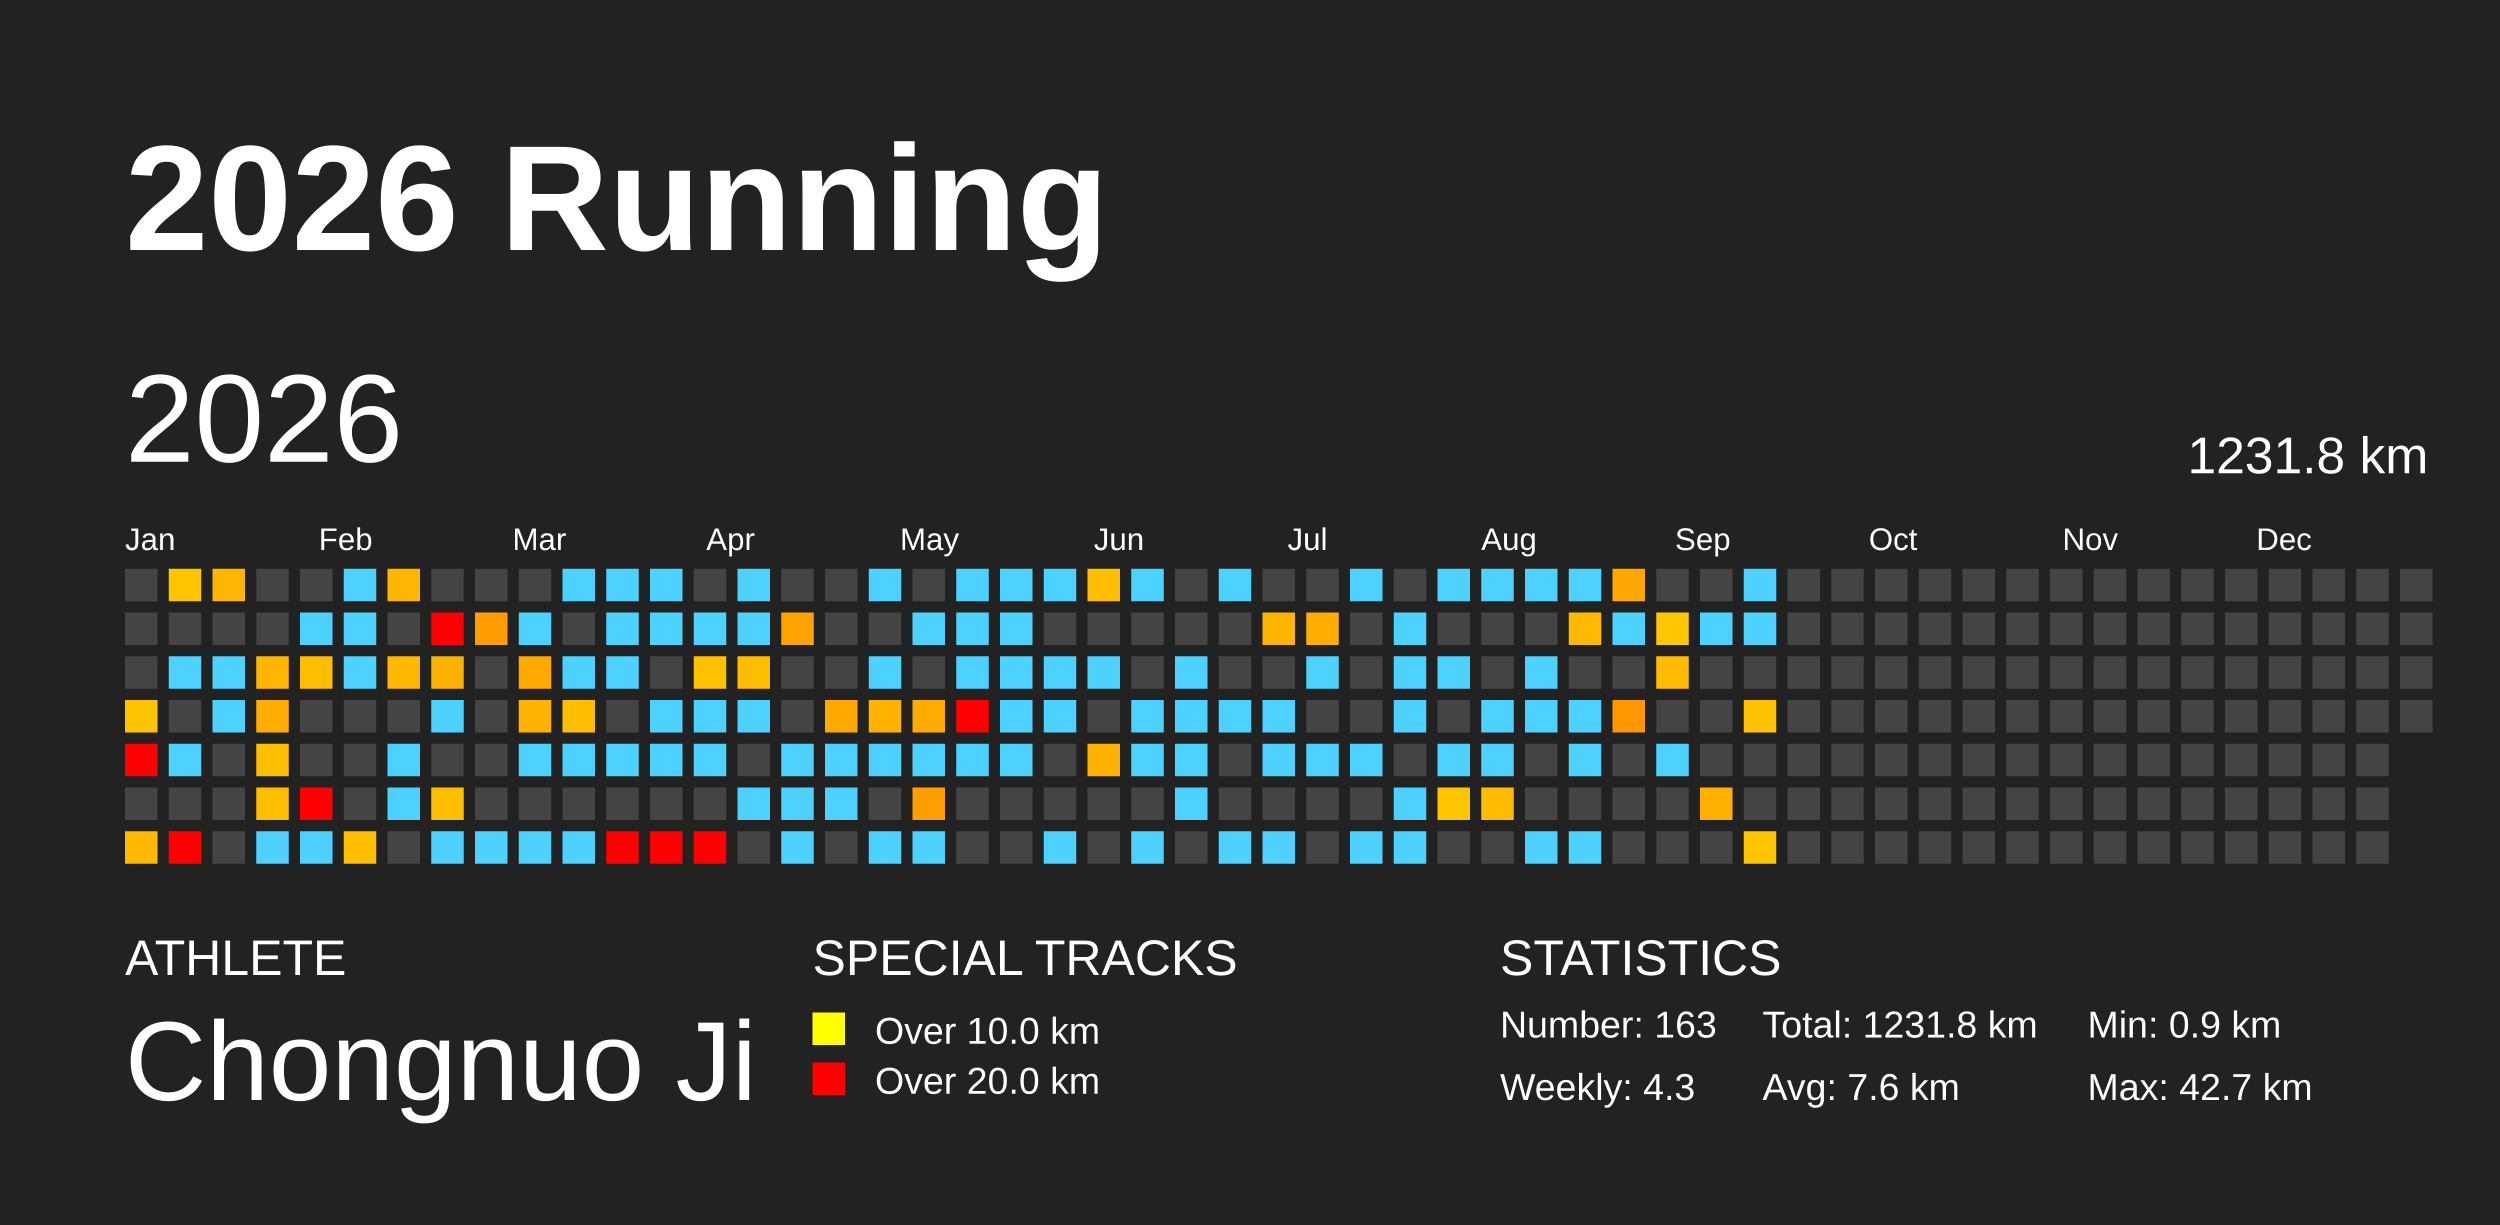
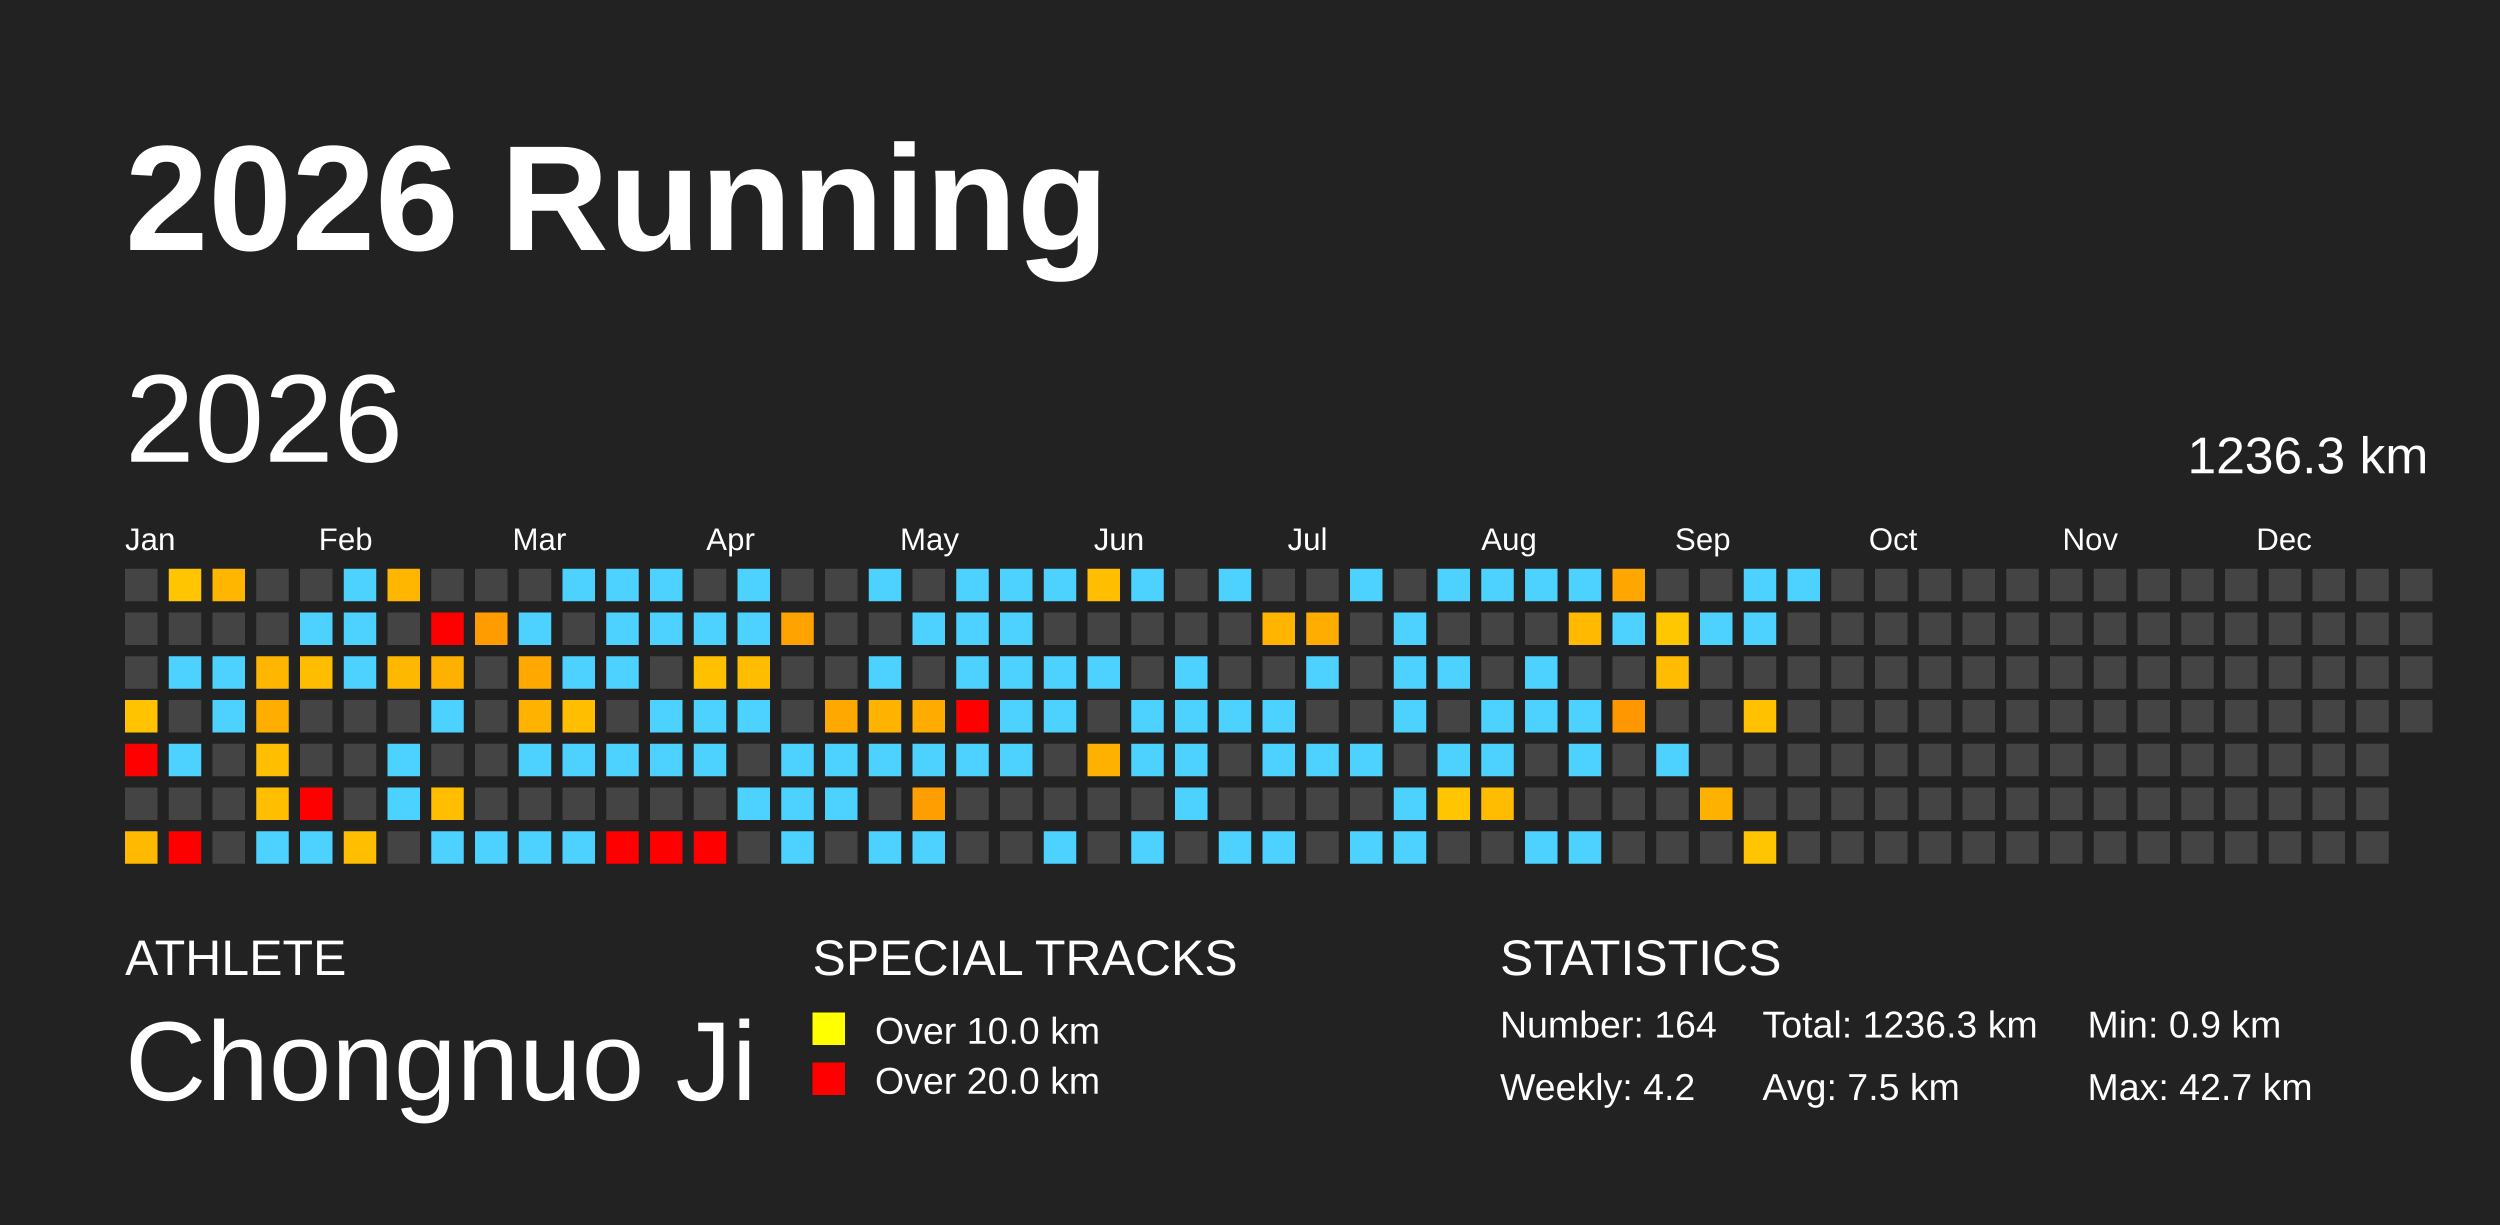
<svg xmlns="http://www.w3.org/2000/svg" baseProfile="full" height="98mm" version="1.1" viewBox="0,0,200,98" width="200mm">
  <defs />
  <rect fill="#222222" height="98" width="200" x="0" y="0" />
  <text fill="#FFFFFF" style="font-size:12px; font-family:Arial; font-weight:bold;" x="10" y="20">2026 Running</text>
  <text fill="#FFFFFF" style="font-size:4px; font-family:Arial" x="10" y="78">ATHLETE</text>
  <text fill="#FFFFFF" style="font-size:9px; font-family:Arial" x="10" y="88">Chongnuo Ji</text>
  <text fill="#FFFFFF" style="font-size:4px; font-family:Arial" x="65" y="78">SPECIAL TRACKS</text>
  <rect fill="yellow" height="2.6" width="2.6" x="65" y="81" />
  <text fill="#FFFFFF" style="font-size:3px; font-family:Arial" x="70" y="83.5">Over 10.0 km</text>
  <rect fill="red" height="2.6" width="2.6" x="65" y="85" />
  <text fill="#FFFFFF" style="font-size:3px; font-family:Arial" x="70" y="87.5">Over 20.0 km</text>
  <text fill="#FFFFFF" style="font-size:4px; font-family:Arial" x="120" y="78">STATISTICS</text>
-   <text fill="#FFFFFF" style="font-size:3px; font-family:Arial" x="120" y="83">Number: 163</text>
-   <text fill="#FFFFFF" style="font-size:3px; font-family:Arial" x="120" y="88">Weekly: 4.3</text>
-   <text fill="#FFFFFF" style="font-size:3px; font-family:Arial" x="141" y="83">Total: 1231.8 km</text>
-   <text fill="#FFFFFF" style="font-size:3px; font-family:Arial" x="141" y="88">Avg: 7.6 km</text>
+   <text fill="#FFFFFF" style="font-size:3px; font-family:Arial" x="120" y="83">Number: 164</text>
+   <text fill="#FFFFFF" style="font-size:3px; font-family:Arial" x="120" y="88">Weekly: 4.2</text>
+   <text fill="#FFFFFF" style="font-size:3px; font-family:Arial" x="141" y="83">Total: 1236.3 km</text>
+   <text fill="#FFFFFF" style="font-size:3px; font-family:Arial" x="141" y="88">Avg: 7.5 km</text>
  <text fill="#FFFFFF" style="font-size:3px; font-family:Arial" x="167" y="83">Min: 0.9 km</text>
  <text fill="#FFFFFF" style="font-size:3px; font-family:Arial" x="167" y="88">Max: 42.7 km</text>
  <text dominant-baseline="hanging" fill="#FFFFFF" style="font-size:10.0px; font-family:Arial;" x="10" y="30">2026</text>
-   <text dominant-baseline="hanging" fill="#FFFFFF" style="font-size:4.125px; font-family:Arial;" x="175" y="35">1231.8 km</text>
+   <text dominant-baseline="hanging" fill="#FFFFFF" style="font-size:4.125px; font-family:Arial;" x="175" y="35">1236.3 km</text>
  <text fill="#FFFFFF" style="font-size:2.5px; font-family:Arial" x="10.0" y="44">Jan</text>
  <text fill="#FFFFFF" style="font-size:2.5px; font-family:Arial" x="25.5" y="44">Feb</text>
  <text fill="#FFFFFF" style="font-size:2.5px; font-family:Arial" x="41.0" y="44">Mar</text>
  <text fill="#FFFFFF" style="font-size:2.5px; font-family:Arial" x="56.5" y="44">Apr</text>
  <text fill="#FFFFFF" style="font-size:2.5px; font-family:Arial" x="72.0" y="44">May</text>
  <text fill="#FFFFFF" style="font-size:2.5px; font-family:Arial" x="87.5" y="44">Jun</text>
  <text fill="#FFFFFF" style="font-size:2.5px; font-family:Arial" x="103.0" y="44">Jul</text>
  <text fill="#FFFFFF" style="font-size:2.5px; font-family:Arial" x="118.5" y="44">Aug</text>
  <text fill="#FFFFFF" style="font-size:2.5px; font-family:Arial" x="134.0" y="44">Sep</text>
  <text fill="#FFFFFF" style="font-size:2.5px; font-family:Arial" x="149.5" y="44">Oct</text>
  <text fill="#FFFFFF" style="font-size:2.5px; font-family:Arial" x="165.0" y="44">Nov</text>
  <text fill="#FFFFFF" style="font-size:2.5px; font-family:Arial" x="180.5" y="44">Dec</text>
  <rect fill="#444444" height="2.6" width="2.6" x="10.0" y="45.5" />
  <rect fill="#444444" height="2.6" width="2.6" x="10.0" y="49.0" />
  <rect fill="#444444" height="2.6" width="2.6" x="10.0" y="52.5" />
  <rect fill="#ffc300" height="2.6" width="2.6" x="10.0" y="56.0" />
  <rect fill="red" height="2.6" width="2.6" x="10.0" y="59.5" />
  <rect fill="#444444" height="2.6" width="2.6" x="10.0" y="63.0" />
  <rect fill="#ffba00" height="2.6" width="2.6" x="10.0" y="66.5" />
  <rect fill="#ffc600" height="2.6" width="2.6" x="13.5" y="45.5" />
  <rect fill="#444444" height="2.6" width="2.6" x="13.5" y="49.0" />
  <rect fill="#4dd2ff" height="2.6" width="2.6" x="13.5" y="52.5" />
  <rect fill="#444444" height="2.6" width="2.6" x="13.5" y="56.0" />
  <rect fill="#4dd2ff" height="2.6" width="2.6" x="13.5" y="59.5" />
  <rect fill="#444444" height="2.6" width="2.6" x="13.5" y="63.0" />
  <rect fill="red" height="2.6" width="2.6" x="13.5" y="66.5" />
  <rect fill="#ffb600" height="2.6" width="2.6" x="17.0" y="45.5" />
  <rect fill="#444444" height="2.6" width="2.6" x="17.0" y="49.0" />
  <rect fill="#4dd2ff" height="2.6" width="2.6" x="17.0" y="52.5" />
  <rect fill="#4dd2ff" height="2.6" width="2.6" x="17.0" y="56.0" />
  <rect fill="#444444" height="2.6" width="2.6" x="17.0" y="59.5" />
  <rect fill="#444444" height="2.6" width="2.6" x="17.0" y="63.0" />
  <rect fill="#444444" height="2.6" width="2.6" x="17.0" y="66.5" />
  <rect fill="#444444" height="2.6" width="2.6" x="20.5" y="45.5" />
  <rect fill="#444444" height="2.6" width="2.6" x="20.5" y="49.0" />
  <rect fill="#ffb600" height="2.6" width="2.6" x="20.5" y="52.5" />
  <rect fill="#ffae00" height="2.6" width="2.6" x="20.5" y="56.0" />
  <rect fill="#ffbf00" height="2.6" width="2.6" x="20.5" y="59.5" />
  <rect fill="#ffbf00" height="2.6" width="2.6" x="20.5" y="63.0" />
  <rect fill="#4dd2ff" height="2.6" width="2.6" x="20.5" y="66.5" />
  <rect fill="#444444" height="2.6" width="2.6" x="24.0" y="45.5" />
  <rect fill="#4dd2ff" height="2.6" width="2.6" x="24.0" y="49.0" />
  <rect fill="#ffbd00" height="2.6" width="2.6" x="24.0" y="52.5" />
  <rect fill="#444444" height="2.6" width="2.6" x="24.0" y="56.0" />
  <rect fill="#444444" height="2.6" width="2.6" x="24.0" y="59.5" />
  <rect fill="red" height="2.6" width="2.6" x="24.0" y="63.0" />
  <rect fill="#4dd2ff" height="2.6" width="2.6" x="24.0" y="66.5" />
  <rect fill="#4dd2ff" height="2.6" width="2.6" x="27.5" y="45.5" />
  <rect fill="#4dd2ff" height="2.6" width="2.6" x="27.5" y="49.0" />
  <rect fill="#4dd2ff" height="2.6" width="2.6" x="27.5" y="52.5" />
  <rect fill="#444444" height="2.6" width="2.6" x="27.5" y="56.0" />
  <rect fill="#444444" height="2.6" width="2.6" x="27.5" y="59.5" />
  <rect fill="#444444" height="2.6" width="2.6" x="27.5" y="63.0" />
  <rect fill="#ffbe00" height="2.6" width="2.6" x="27.5" y="66.5" />
  <rect fill="#ffb600" height="2.6" width="2.6" x="31.0" y="45.5" />
  <rect fill="#444444" height="2.6" width="2.6" x="31.0" y="49.0" />
  <rect fill="#ffb800" height="2.6" width="2.6" x="31.0" y="52.5" />
  <rect fill="#444444" height="2.6" width="2.6" x="31.0" y="56.0" />
  <rect fill="#4dd2ff" height="2.6" width="2.6" x="31.0" y="59.5" />
  <rect fill="#4dd2ff" height="2.6" width="2.6" x="31.0" y="63.0" />
  <rect fill="#444444" height="2.6" width="2.6" x="31.0" y="66.5" />
  <rect fill="#444444" height="2.6" width="2.6" x="34.5" y="45.5" />
  <rect fill="red" height="2.6" width="2.6" x="34.5" y="49.0" />
  <rect fill="#ffb100" height="2.6" width="2.6" x="34.5" y="52.5" />
  <rect fill="#4dd2ff" height="2.6" width="2.6" x="34.5" y="56.0" />
  <rect fill="#444444" height="2.6" width="2.6" x="34.5" y="59.5" />
  <rect fill="#ffbf00" height="2.6" width="2.6" x="34.5" y="63.0" />
  <rect fill="#4dd2ff" height="2.6" width="2.6" x="34.5" y="66.5" />
  <rect fill="#444444" height="2.6" width="2.6" x="38.0" y="45.5" />
  <rect fill="#ff9d00" height="2.6" width="2.6" x="38.0" y="49.0" />
  <rect fill="#444444" height="2.6" width="2.6" x="38.0" y="52.5" />
  <rect fill="#444444" height="2.6" width="2.6" x="38.0" y="56.0" />
  <rect fill="#444444" height="2.6" width="2.6" x="38.0" y="59.5" />
  <rect fill="#444444" height="2.6" width="2.6" x="38.0" y="63.0" />
  <rect fill="#4dd2ff" height="2.6" width="2.6" x="38.0" y="66.5" />
  <rect fill="#444444" height="2.6" width="2.6" x="41.5" y="45.5" />
  <rect fill="#4dd2ff" height="2.6" width="2.6" x="41.5" y="49.0" />
  <rect fill="#ffa900" height="2.6" width="2.6" x="41.5" y="52.5" />
  <rect fill="#ffb300" height="2.6" width="2.6" x="41.5" y="56.0" />
  <rect fill="#4dd2ff" height="2.6" width="2.6" x="41.5" y="59.5" />
  <rect fill="#444444" height="2.6" width="2.6" x="41.5" y="63.0" />
  <rect fill="#4dd2ff" height="2.6" width="2.6" x="41.5" y="66.5" />
  <rect fill="#4dd2ff" height="2.6" width="2.6" x="45.0" y="45.5" />
  <rect fill="#444444" height="2.6" width="2.6" x="45.0" y="49.0" />
  <rect fill="#4dd2ff" height="2.6" width="2.6" x="45.0" y="52.5" />
  <rect fill="#ffbe00" height="2.6" width="2.6" x="45.0" y="56.0" />
  <rect fill="#4dd2ff" height="2.6" width="2.6" x="45.0" y="59.5" />
  <rect fill="#444444" height="2.6" width="2.6" x="45.0" y="63.0" />
  <rect fill="#4dd2ff" height="2.6" width="2.6" x="45.0" y="66.5" />
  <rect fill="#4dd2ff" height="2.6" width="2.6" x="48.5" y="45.5" />
  <rect fill="#4dd2ff" height="2.6" width="2.6" x="48.5" y="49.0" />
  <rect fill="#4dd2ff" height="2.6" width="2.6" x="48.5" y="52.5" />
  <rect fill="#444444" height="2.6" width="2.6" x="48.5" y="56.0" />
  <rect fill="#4dd2ff" height="2.6" width="2.6" x="48.5" y="59.5" />
  <rect fill="#444444" height="2.6" width="2.6" x="48.5" y="63.0" />
  <rect fill="red" height="2.6" width="2.6" x="48.5" y="66.5" />
  <rect fill="#4dd2ff" height="2.6" width="2.6" x="52.0" y="45.5" />
  <rect fill="#4dd2ff" height="2.6" width="2.6" x="52.0" y="49.0" />
  <rect fill="#444444" height="2.6" width="2.6" x="52.0" y="52.5" />
  <rect fill="#4dd2ff" height="2.6" width="2.6" x="52.0" y="56.0" />
  <rect fill="#4dd2ff" height="2.6" width="2.6" x="52.0" y="59.5" />
  <rect fill="#444444" height="2.6" width="2.6" x="52.0" y="63.0" />
  <rect fill="red" height="2.6" width="2.6" x="52.0" y="66.5" />
  <rect fill="#444444" height="2.6" width="2.6" x="55.5" y="45.5" />
  <rect fill="#4dd2ff" height="2.6" width="2.6" x="55.5" y="49.0" />
  <rect fill="#ffc000" height="2.6" width="2.6" x="55.5" y="52.5" />
  <rect fill="#4dd2ff" height="2.6" width="2.6" x="55.5" y="56.0" />
  <rect fill="#4dd2ff" height="2.6" width="2.6" x="55.5" y="59.5" />
  <rect fill="#444444" height="2.6" width="2.6" x="55.5" y="63.0" />
  <rect fill="red" height="2.6" width="2.6" x="55.5" y="66.5" />
  <rect fill="#4dd2ff" height="2.6" width="2.6" x="59.0" y="45.5" />
  <rect fill="#4dd2ff" height="2.6" width="2.6" x="59.0" y="49.0" />
  <rect fill="#ffbd00" height="2.6" width="2.6" x="59.0" y="52.5" />
  <rect fill="#4dd2ff" height="2.6" width="2.6" x="59.0" y="56.0" />
  <rect fill="#444444" height="2.6" width="2.6" x="59.0" y="59.5" />
  <rect fill="#4dd2ff" height="2.6" width="2.6" x="59.0" y="63.0" />
  <rect fill="#444444" height="2.6" width="2.6" x="59.0" y="66.5" />
  <rect fill="#444444" height="2.6" width="2.6" x="62.5" y="45.5" />
  <rect fill="#ffa300" height="2.6" width="2.6" x="62.5" y="49.0" />
  <rect fill="#444444" height="2.6" width="2.6" x="62.5" y="52.5" />
  <rect fill="#444444" height="2.6" width="2.6" x="62.5" y="56.0" />
  <rect fill="#4dd2ff" height="2.6" width="2.6" x="62.5" y="59.5" />
  <rect fill="#4dd2ff" height="2.6" width="2.6" x="62.5" y="63.0" />
  <rect fill="#4dd2ff" height="2.6" width="2.6" x="62.5" y="66.5" />
  <rect fill="#444444" height="2.6" width="2.6" x="66.0" y="45.5" />
  <rect fill="#444444" height="2.6" width="2.6" x="66.0" y="49.0" />
  <rect fill="#444444" height="2.6" width="2.6" x="66.0" y="52.5" />
  <rect fill="#ffa900" height="2.6" width="2.6" x="66.0" y="56.0" />
  <rect fill="#4dd2ff" height="2.6" width="2.6" x="66.0" y="59.5" />
  <rect fill="#4dd2ff" height="2.6" width="2.6" x="66.0" y="63.0" />
  <rect fill="#444444" height="2.6" width="2.6" x="66.0" y="66.5" />
  <rect fill="#4dd2ff" height="2.6" width="2.6" x="69.5" y="45.5" />
  <rect fill="#444444" height="2.6" width="2.6" x="69.5" y="49.0" />
  <rect fill="#4dd2ff" height="2.6" width="2.6" x="69.5" y="52.5" />
  <rect fill="#ffb200" height="2.6" width="2.6" x="69.5" y="56.0" />
  <rect fill="#4dd2ff" height="2.6" width="2.6" x="69.5" y="59.5" />
  <rect fill="#444444" height="2.6" width="2.6" x="69.5" y="63.0" />
  <rect fill="#4dd2ff" height="2.6" width="2.6" x="69.5" y="66.5" />
  <rect fill="#444444" height="2.6" width="2.6" x="73.0" y="45.5" />
  <rect fill="#4dd2ff" height="2.6" width="2.6" x="73.0" y="49.0" />
  <rect fill="#444444" height="2.6" width="2.6" x="73.0" y="52.5" />
  <rect fill="#ffab00" height="2.6" width="2.6" x="73.0" y="56.0" />
  <rect fill="#4dd2ff" height="2.6" width="2.6" x="73.0" y="59.5" />
  <rect fill="#ff9e00" height="2.6" width="2.6" x="73.0" y="63.0" />
  <rect fill="#4dd2ff" height="2.6" width="2.6" x="73.0" y="66.5" />
  <rect fill="#4dd2ff" height="2.6" width="2.6" x="76.5" y="45.5" />
  <rect fill="#4dd2ff" height="2.6" width="2.6" x="76.5" y="49.0" />
  <rect fill="#4dd2ff" height="2.6" width="2.6" x="76.5" y="52.5" />
  <rect fill="red" height="2.6" width="2.6" x="76.5" y="56.0" />
  <rect fill="#4dd2ff" height="2.6" width="2.6" x="76.5" y="59.5" />
  <rect fill="#444444" height="2.6" width="2.6" x="76.5" y="63.0" />
  <rect fill="#444444" height="2.6" width="2.6" x="76.5" y="66.5" />
  <rect fill="#4dd2ff" height="2.6" width="2.6" x="80.0" y="45.5" />
  <rect fill="#4dd2ff" height="2.6" width="2.6" x="80.0" y="49.0" />
  <rect fill="#4dd2ff" height="2.6" width="2.6" x="80.0" y="52.5" />
  <rect fill="#4dd2ff" height="2.6" width="2.6" x="80.0" y="56.0" />
  <rect fill="#4dd2ff" height="2.6" width="2.6" x="80.0" y="59.5" />
  <rect fill="#444444" height="2.6" width="2.6" x="80.0" y="63.0" />
  <rect fill="#444444" height="2.6" width="2.6" x="80.0" y="66.5" />
  <rect fill="#4dd2ff" height="2.6" width="2.6" x="83.5" y="45.5" />
  <rect fill="#444444" height="2.6" width="2.6" x="83.5" y="49.0" />
  <rect fill="#4dd2ff" height="2.6" width="2.6" x="83.5" y="52.5" />
  <rect fill="#4dd2ff" height="2.6" width="2.6" x="83.5" y="56.0" />
  <rect fill="#444444" height="2.6" width="2.6" x="83.5" y="59.5" />
  <rect fill="#444444" height="2.6" width="2.6" x="83.5" y="63.0" />
  <rect fill="#4dd2ff" height="2.6" width="2.6" x="83.5" y="66.5" />
  <rect fill="#ffbf00" height="2.6" width="2.6" x="87.0" y="45.5" />
  <rect fill="#444444" height="2.6" width="2.6" x="87.0" y="49.0" />
  <rect fill="#4dd2ff" height="2.6" width="2.6" x="87.0" y="52.5" />
  <rect fill="#444444" height="2.6" width="2.6" x="87.0" y="56.0" />
  <rect fill="#ffb100" height="2.6" width="2.6" x="87.0" y="59.5" />
  <rect fill="#444444" height="2.6" width="2.6" x="87.0" y="63.0" />
  <rect fill="#444444" height="2.6" width="2.6" x="87.0" y="66.5" />
  <rect fill="#4dd2ff" height="2.6" width="2.6" x="90.5" y="45.5" />
  <rect fill="#444444" height="2.6" width="2.6" x="90.5" y="49.0" />
  <rect fill="#444444" height="2.6" width="2.6" x="90.5" y="52.5" />
  <rect fill="#4dd2ff" height="2.6" width="2.6" x="90.5" y="56.0" />
  <rect fill="#4dd2ff" height="2.6" width="2.6" x="90.5" y="59.5" />
  <rect fill="#444444" height="2.6" width="2.6" x="90.5" y="63.0" />
  <rect fill="#4dd2ff" height="2.6" width="2.6" x="90.5" y="66.5" />
  <rect fill="#444444" height="2.6" width="2.6" x="94.0" y="45.5" />
  <rect fill="#444444" height="2.6" width="2.6" x="94.0" y="49.0" />
  <rect fill="#4dd2ff" height="2.6" width="2.6" x="94.0" y="52.5" />
  <rect fill="#4dd2ff" height="2.6" width="2.6" x="94.0" y="56.0" />
  <rect fill="#4dd2ff" height="2.6" width="2.6" x="94.0" y="59.5" />
  <rect fill="#4dd2ff" height="2.6" width="2.6" x="94.0" y="63.0" />
  <rect fill="#444444" height="2.6" width="2.6" x="94.0" y="66.5" />
  <rect fill="#4dd2ff" height="2.6" width="2.6" x="97.5" y="45.5" />
  <rect fill="#444444" height="2.6" width="2.6" x="97.5" y="49.0" />
  <rect fill="#444444" height="2.6" width="2.6" x="97.5" y="52.5" />
  <rect fill="#4dd2ff" height="2.6" width="2.6" x="97.5" y="56.0" />
  <rect fill="#444444" height="2.6" width="2.6" x="97.5" y="59.5" />
  <rect fill="#444444" height="2.6" width="2.6" x="97.5" y="63.0" />
  <rect fill="#4dd2ff" height="2.6" width="2.6" x="97.5" y="66.5" />
  <rect fill="#444444" height="2.6" width="2.6" x="101.0" y="45.5" />
  <rect fill="#ffb500" height="2.6" width="2.6" x="101.0" y="49.0" />
  <rect fill="#444444" height="2.6" width="2.6" x="101.0" y="52.5" />
  <rect fill="#4dd2ff" height="2.6" width="2.6" x="101.0" y="56.0" />
  <rect fill="#4dd2ff" height="2.6" width="2.6" x="101.0" y="59.5" />
  <rect fill="#444444" height="2.6" width="2.6" x="101.0" y="63.0" />
  <rect fill="#4dd2ff" height="2.6" width="2.6" x="101.0" y="66.5" />
  <rect fill="#444444" height="2.6" width="2.6" x="104.5" y="45.5" />
  <rect fill="#ffad00" height="2.6" width="2.6" x="104.5" y="49.0" />
  <rect fill="#4dd2ff" height="2.6" width="2.6" x="104.5" y="52.5" />
  <rect fill="#444444" height="2.6" width="2.6" x="104.5" y="56.0" />
  <rect fill="#4dd2ff" height="2.6" width="2.6" x="104.5" y="59.5" />
  <rect fill="#444444" height="2.6" width="2.6" x="104.5" y="63.0" />
  <rect fill="#444444" height="2.6" width="2.6" x="104.5" y="66.5" />
  <rect fill="#4dd2ff" height="2.6" width="2.6" x="108.0" y="45.5" />
  <rect fill="#444444" height="2.6" width="2.6" x="108.0" y="49.0" />
  <rect fill="#444444" height="2.6" width="2.6" x="108.0" y="52.5" />
  <rect fill="#444444" height="2.6" width="2.6" x="108.0" y="56.0" />
  <rect fill="#4dd2ff" height="2.6" width="2.6" x="108.0" y="59.5" />
  <rect fill="#444444" height="2.6" width="2.6" x="108.0" y="63.0" />
  <rect fill="#4dd2ff" height="2.6" width="2.6" x="108.0" y="66.5" />
  <rect fill="#444444" height="2.6" width="2.6" x="111.5" y="45.5" />
  <rect fill="#4dd2ff" height="2.6" width="2.6" x="111.5" y="49.0" />
  <rect fill="#4dd2ff" height="2.6" width="2.6" x="111.5" y="52.5" />
  <rect fill="#4dd2ff" height="2.6" width="2.6" x="111.5" y="56.0" />
  <rect fill="#444444" height="2.6" width="2.6" x="111.5" y="59.5" />
  <rect fill="#4dd2ff" height="2.6" width="2.6" x="111.5" y="63.0" />
  <rect fill="#4dd2ff" height="2.6" width="2.6" x="111.5" y="66.5" />
  <rect fill="#4dd2ff" height="2.6" width="2.6" x="115.0" y="45.5" />
  <rect fill="#444444" height="2.6" width="2.6" x="115.0" y="49.0" />
  <rect fill="#4dd2ff" height="2.6" width="2.6" x="115.0" y="52.5" />
  <rect fill="#444444" height="2.6" width="2.6" x="115.0" y="56.0" />
  <rect fill="#4dd2ff" height="2.6" width="2.6" x="115.0" y="59.5" />
  <rect fill="#ffc500" height="2.6" width="2.6" x="115.0" y="63.0" />
  <rect fill="#444444" height="2.6" width="2.6" x="115.0" y="66.5" />
  <rect fill="#4dd2ff" height="2.6" width="2.6" x="118.5" y="45.5" />
  <rect fill="#444444" height="2.6" width="2.6" x="118.5" y="49.0" />
  <rect fill="#444444" height="2.6" width="2.6" x="118.5" y="52.5" />
  <rect fill="#4dd2ff" height="2.6" width="2.6" x="118.5" y="56.0" />
  <rect fill="#4dd2ff" height="2.6" width="2.6" x="118.5" y="59.5" />
  <rect fill="#ffbc00" height="2.6" width="2.6" x="118.5" y="63.0" />
  <rect fill="#444444" height="2.6" width="2.6" x="118.5" y="66.5" />
  <rect fill="#4dd2ff" height="2.6" width="2.6" x="122.0" y="45.5" />
  <rect fill="#444444" height="2.6" width="2.6" x="122.0" y="49.0" />
  <rect fill="#4dd2ff" height="2.6" width="2.6" x="122.0" y="52.5" />
  <rect fill="#4dd2ff" height="2.6" width="2.6" x="122.0" y="56.0" />
  <rect fill="#444444" height="2.6" width="2.6" x="122.0" y="59.5" />
  <rect fill="#444444" height="2.6" width="2.6" x="122.0" y="63.0" />
  <rect fill="#4dd2ff" height="2.6" width="2.6" x="122.0" y="66.5" />
  <rect fill="#4dd2ff" height="2.6" width="2.6" x="125.5" y="45.5" />
  <rect fill="#ffba00" height="2.6" width="2.6" x="125.5" y="49.0" />
  <rect fill="#444444" height="2.6" width="2.6" x="125.5" y="52.5" />
  <rect fill="#4dd2ff" height="2.6" width="2.6" x="125.5" y="56.0" />
  <rect fill="#4dd2ff" height="2.6" width="2.6" x="125.5" y="59.5" />
  <rect fill="#444444" height="2.6" width="2.6" x="125.5" y="63.0" />
  <rect fill="#4dd2ff" height="2.6" width="2.6" x="125.5" y="66.5" />
  <rect fill="#ffa700" height="2.6" width="2.6" x="129.0" y="45.5" />
  <rect fill="#4dd2ff" height="2.6" width="2.6" x="129.0" y="49.0" />
  <rect fill="#444444" height="2.6" width="2.6" x="129.0" y="52.5" />
  <rect fill="#ff9800" height="2.6" width="2.6" x="129.0" y="56.0" />
  <rect fill="#444444" height="2.6" width="2.6" x="129.0" y="59.5" />
  <rect fill="#444444" height="2.6" width="2.6" x="129.0" y="63.0" />
  <rect fill="#444444" height="2.6" width="2.6" x="129.0" y="66.5" />
  <rect fill="#444444" height="2.6" width="2.6" x="132.5" y="45.5" />
  <rect fill="#ffc700" height="2.6" width="2.6" x="132.5" y="49.0" />
  <rect fill="#ffbc00" height="2.6" width="2.6" x="132.5" y="52.5" />
  <rect fill="#444444" height="2.6" width="2.6" x="132.5" y="56.0" />
  <rect fill="#4dd2ff" height="2.6" width="2.6" x="132.5" y="59.5" />
  <rect fill="#444444" height="2.6" width="2.6" x="132.5" y="63.0" />
  <rect fill="#444444" height="2.6" width="2.6" x="132.5" y="66.5" />
  <rect fill="#444444" height="2.6" width="2.6" x="136.0" y="45.5" />
  <rect fill="#4dd2ff" height="2.6" width="2.6" x="136.0" y="49.0" />
  <rect fill="#444444" height="2.6" width="2.6" x="136.0" y="52.5" />
  <rect fill="#444444" height="2.6" width="2.6" x="136.0" y="56.0" />
  <rect fill="#444444" height="2.6" width="2.6" x="136.0" y="59.5" />
  <rect fill="#ffb100" height="2.6" width="2.6" x="136.0" y="63.0" />
  <rect fill="#444444" height="2.6" width="2.6" x="136.0" y="66.5" />
  <rect fill="#4dd2ff" height="2.6" width="2.6" x="139.5" y="45.5" />
  <rect fill="#4dd2ff" height="2.6" width="2.6" x="139.5" y="49.0" />
  <rect fill="#444444" height="2.6" width="2.6" x="139.5" y="52.5" />
  <rect fill="#ffc100" height="2.6" width="2.6" x="139.5" y="56.0" />
  <rect fill="#444444" height="2.6" width="2.6" x="139.5" y="59.5" />
  <rect fill="#444444" height="2.6" width="2.6" x="139.5" y="63.0" />
  <rect fill="#ffc500" height="2.6" width="2.6" x="139.5" y="66.5" />
-   <rect fill="#444444" height="2.6" width="2.6" x="143.0" y="45.5" />
+   <rect fill="#4dd2ff" height="2.6" width="2.6" x="143.0" y="45.5" />
  <rect fill="#444444" height="2.6" width="2.6" x="143.0" y="49.0" />
  <rect fill="#444444" height="2.6" width="2.6" x="143.0" y="52.5" />
  <rect fill="#444444" height="2.6" width="2.6" x="143.0" y="56.0" />
  <rect fill="#444444" height="2.6" width="2.6" x="143.0" y="59.5" />
  <rect fill="#444444" height="2.6" width="2.6" x="143.0" y="63.0" />
  <rect fill="#444444" height="2.6" width="2.6" x="143.0" y="66.5" />
  <rect fill="#444444" height="2.6" width="2.6" x="146.5" y="45.5" />
  <rect fill="#444444" height="2.6" width="2.6" x="146.5" y="49.0" />
  <rect fill="#444444" height="2.6" width="2.6" x="146.5" y="52.5" />
  <rect fill="#444444" height="2.6" width="2.6" x="146.5" y="56.0" />
  <rect fill="#444444" height="2.6" width="2.6" x="146.5" y="59.5" />
  <rect fill="#444444" height="2.6" width="2.6" x="146.5" y="63.0" />
  <rect fill="#444444" height="2.6" width="2.6" x="146.5" y="66.5" />
  <rect fill="#444444" height="2.6" width="2.6" x="150.0" y="45.5" />
  <rect fill="#444444" height="2.6" width="2.6" x="150.0" y="49.0" />
  <rect fill="#444444" height="2.6" width="2.6" x="150.0" y="52.5" />
  <rect fill="#444444" height="2.6" width="2.6" x="150.0" y="56.0" />
  <rect fill="#444444" height="2.6" width="2.6" x="150.0" y="59.5" />
  <rect fill="#444444" height="2.6" width="2.6" x="150.0" y="63.0" />
  <rect fill="#444444" height="2.6" width="2.6" x="150.0" y="66.5" />
  <rect fill="#444444" height="2.6" width="2.6" x="153.5" y="45.5" />
  <rect fill="#444444" height="2.6" width="2.6" x="153.5" y="49.0" />
  <rect fill="#444444" height="2.6" width="2.6" x="153.5" y="52.5" />
  <rect fill="#444444" height="2.6" width="2.6" x="153.5" y="56.0" />
  <rect fill="#444444" height="2.6" width="2.6" x="153.5" y="59.5" />
  <rect fill="#444444" height="2.6" width="2.6" x="153.5" y="63.0" />
  <rect fill="#444444" height="2.6" width="2.6" x="153.5" y="66.5" />
  <rect fill="#444444" height="2.6" width="2.6" x="157.0" y="45.5" />
  <rect fill="#444444" height="2.6" width="2.6" x="157.0" y="49.0" />
  <rect fill="#444444" height="2.6" width="2.6" x="157.0" y="52.5" />
  <rect fill="#444444" height="2.6" width="2.6" x="157.0" y="56.0" />
  <rect fill="#444444" height="2.6" width="2.6" x="157.0" y="59.5" />
  <rect fill="#444444" height="2.6" width="2.6" x="157.0" y="63.0" />
  <rect fill="#444444" height="2.6" width="2.6" x="157.0" y="66.5" />
  <rect fill="#444444" height="2.6" width="2.6" x="160.5" y="45.5" />
  <rect fill="#444444" height="2.6" width="2.6" x="160.5" y="49.0" />
  <rect fill="#444444" height="2.6" width="2.6" x="160.5" y="52.5" />
  <rect fill="#444444" height="2.6" width="2.6" x="160.5" y="56.0" />
  <rect fill="#444444" height="2.6" width="2.6" x="160.5" y="59.5" />
  <rect fill="#444444" height="2.6" width="2.6" x="160.5" y="63.0" />
  <rect fill="#444444" height="2.6" width="2.6" x="160.5" y="66.5" />
  <rect fill="#444444" height="2.6" width="2.6" x="164.0" y="45.5" />
  <rect fill="#444444" height="2.6" width="2.6" x="164.0" y="49.0" />
  <rect fill="#444444" height="2.6" width="2.6" x="164.0" y="52.5" />
  <rect fill="#444444" height="2.6" width="2.6" x="164.0" y="56.0" />
  <rect fill="#444444" height="2.6" width="2.6" x="164.0" y="59.5" />
  <rect fill="#444444" height="2.6" width="2.6" x="164.0" y="63.0" />
  <rect fill="#444444" height="2.6" width="2.6" x="164.0" y="66.5" />
  <rect fill="#444444" height="2.6" width="2.6" x="167.5" y="45.5" />
  <rect fill="#444444" height="2.6" width="2.6" x="167.5" y="49.0" />
  <rect fill="#444444" height="2.6" width="2.6" x="167.5" y="52.5" />
  <rect fill="#444444" height="2.6" width="2.6" x="167.5" y="56.0" />
  <rect fill="#444444" height="2.6" width="2.6" x="167.5" y="59.5" />
  <rect fill="#444444" height="2.6" width="2.6" x="167.5" y="63.0" />
  <rect fill="#444444" height="2.6" width="2.6" x="167.5" y="66.5" />
  <rect fill="#444444" height="2.6" width="2.6" x="171.0" y="45.5" />
  <rect fill="#444444" height="2.6" width="2.6" x="171.0" y="49.0" />
  <rect fill="#444444" height="2.6" width="2.6" x="171.0" y="52.5" />
  <rect fill="#444444" height="2.6" width="2.6" x="171.0" y="56.0" />
  <rect fill="#444444" height="2.6" width="2.6" x="171.0" y="59.5" />
  <rect fill="#444444" height="2.6" width="2.6" x="171.0" y="63.0" />
  <rect fill="#444444" height="2.6" width="2.6" x="171.0" y="66.5" />
  <rect fill="#444444" height="2.6" width="2.6" x="174.5" y="45.5" />
  <rect fill="#444444" height="2.6" width="2.6" x="174.5" y="49.0" />
  <rect fill="#444444" height="2.6" width="2.6" x="174.5" y="52.5" />
  <rect fill="#444444" height="2.6" width="2.6" x="174.5" y="56.0" />
  <rect fill="#444444" height="2.6" width="2.6" x="174.5" y="59.5" />
  <rect fill="#444444" height="2.6" width="2.6" x="174.5" y="63.0" />
  <rect fill="#444444" height="2.6" width="2.6" x="174.5" y="66.5" />
  <rect fill="#444444" height="2.6" width="2.6" x="178.0" y="45.5" />
  <rect fill="#444444" height="2.6" width="2.6" x="178.0" y="49.0" />
  <rect fill="#444444" height="2.6" width="2.6" x="178.0" y="52.5" />
  <rect fill="#444444" height="2.6" width="2.6" x="178.0" y="56.0" />
  <rect fill="#444444" height="2.6" width="2.6" x="178.0" y="59.5" />
  <rect fill="#444444" height="2.6" width="2.6" x="178.0" y="63.0" />
  <rect fill="#444444" height="2.6" width="2.6" x="178.0" y="66.5" />
  <rect fill="#444444" height="2.6" width="2.6" x="181.5" y="45.5" />
  <rect fill="#444444" height="2.6" width="2.6" x="181.5" y="49.0" />
  <rect fill="#444444" height="2.6" width="2.6" x="181.5" y="52.5" />
  <rect fill="#444444" height="2.6" width="2.6" x="181.5" y="56.0" />
  <rect fill="#444444" height="2.6" width="2.6" x="181.5" y="59.5" />
  <rect fill="#444444" height="2.6" width="2.6" x="181.5" y="63.0" />
  <rect fill="#444444" height="2.6" width="2.6" x="181.5" y="66.5" />
  <rect fill="#444444" height="2.6" width="2.6" x="185.0" y="45.5" />
  <rect fill="#444444" height="2.6" width="2.6" x="185.0" y="49.0" />
  <rect fill="#444444" height="2.6" width="2.6" x="185.0" y="52.5" />
  <rect fill="#444444" height="2.6" width="2.6" x="185.0" y="56.0" />
  <rect fill="#444444" height="2.6" width="2.6" x="185.0" y="59.5" />
  <rect fill="#444444" height="2.6" width="2.6" x="185.0" y="63.0" />
  <rect fill="#444444" height="2.6" width="2.6" x="185.0" y="66.5" />
  <rect fill="#444444" height="2.6" width="2.6" x="188.5" y="45.5" />
  <rect fill="#444444" height="2.6" width="2.6" x="188.5" y="49.0" />
  <rect fill="#444444" height="2.6" width="2.6" x="188.5" y="52.5" />
  <rect fill="#444444" height="2.6" width="2.6" x="188.5" y="56.0" />
  <rect fill="#444444" height="2.6" width="2.6" x="188.5" y="59.5" />
  <rect fill="#444444" height="2.6" width="2.6" x="188.5" y="63.0" />
  <rect fill="#444444" height="2.6" width="2.6" x="188.5" y="66.5" />
  <rect fill="#444444" height="2.6" width="2.6" x="192.0" y="45.5" />
  <rect fill="#444444" height="2.6" width="2.6" x="192.0" y="49.0" />
  <rect fill="#444444" height="2.6" width="2.6" x="192.0" y="52.5" />
  <rect fill="#444444" height="2.6" width="2.6" x="192.0" y="56.0" />
</svg>
